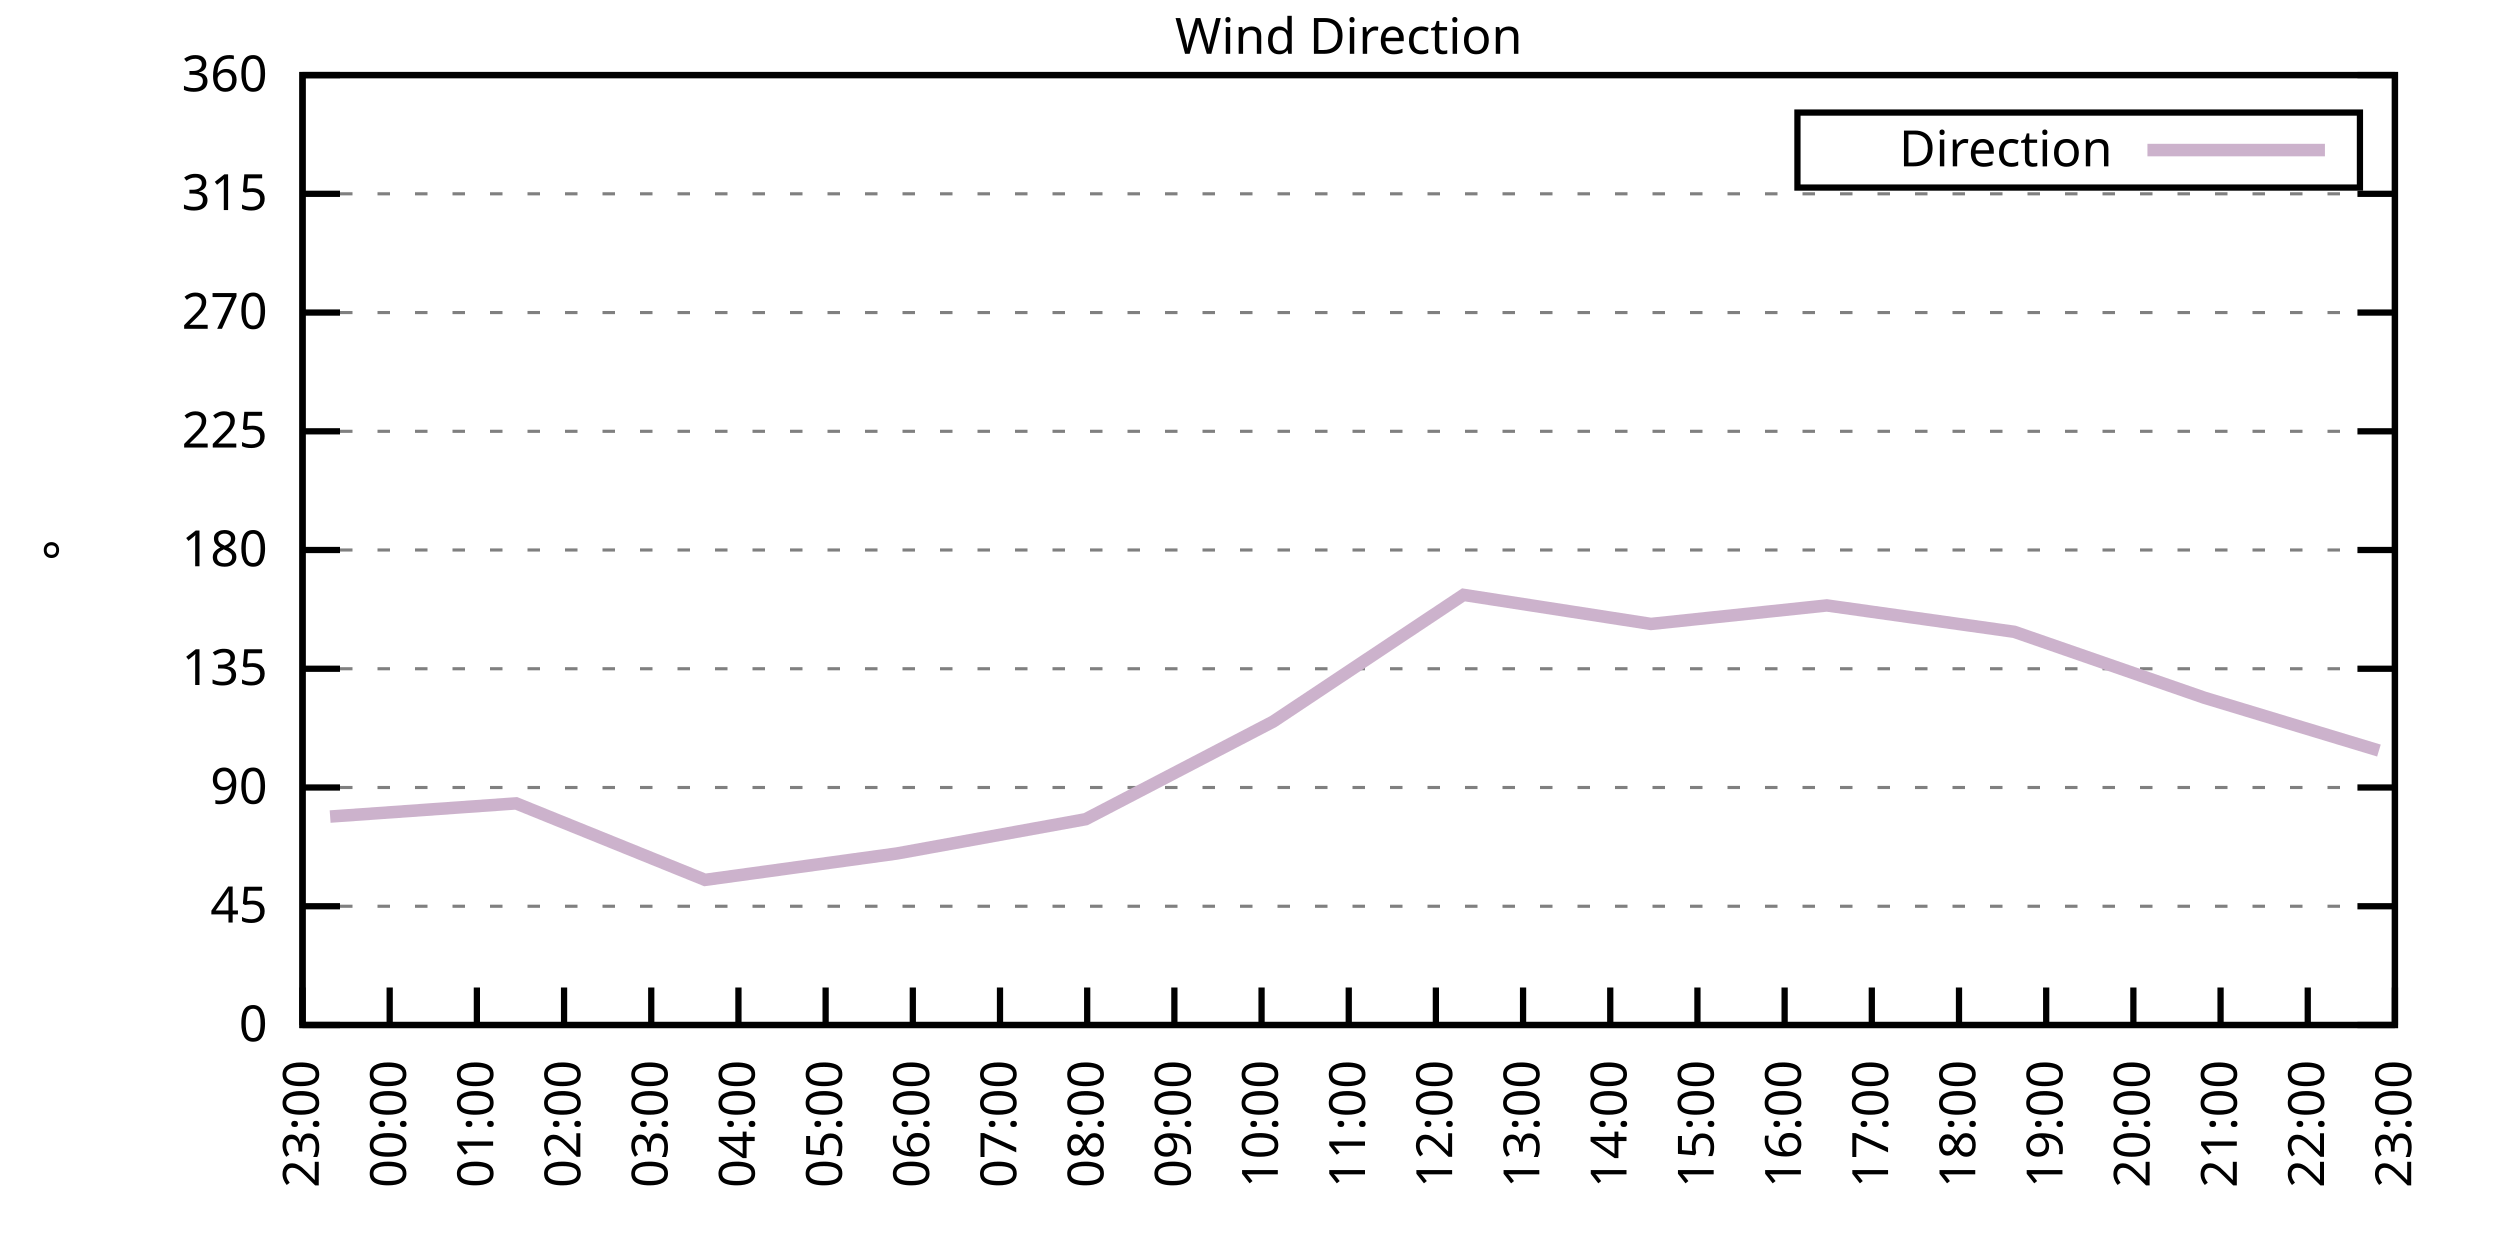
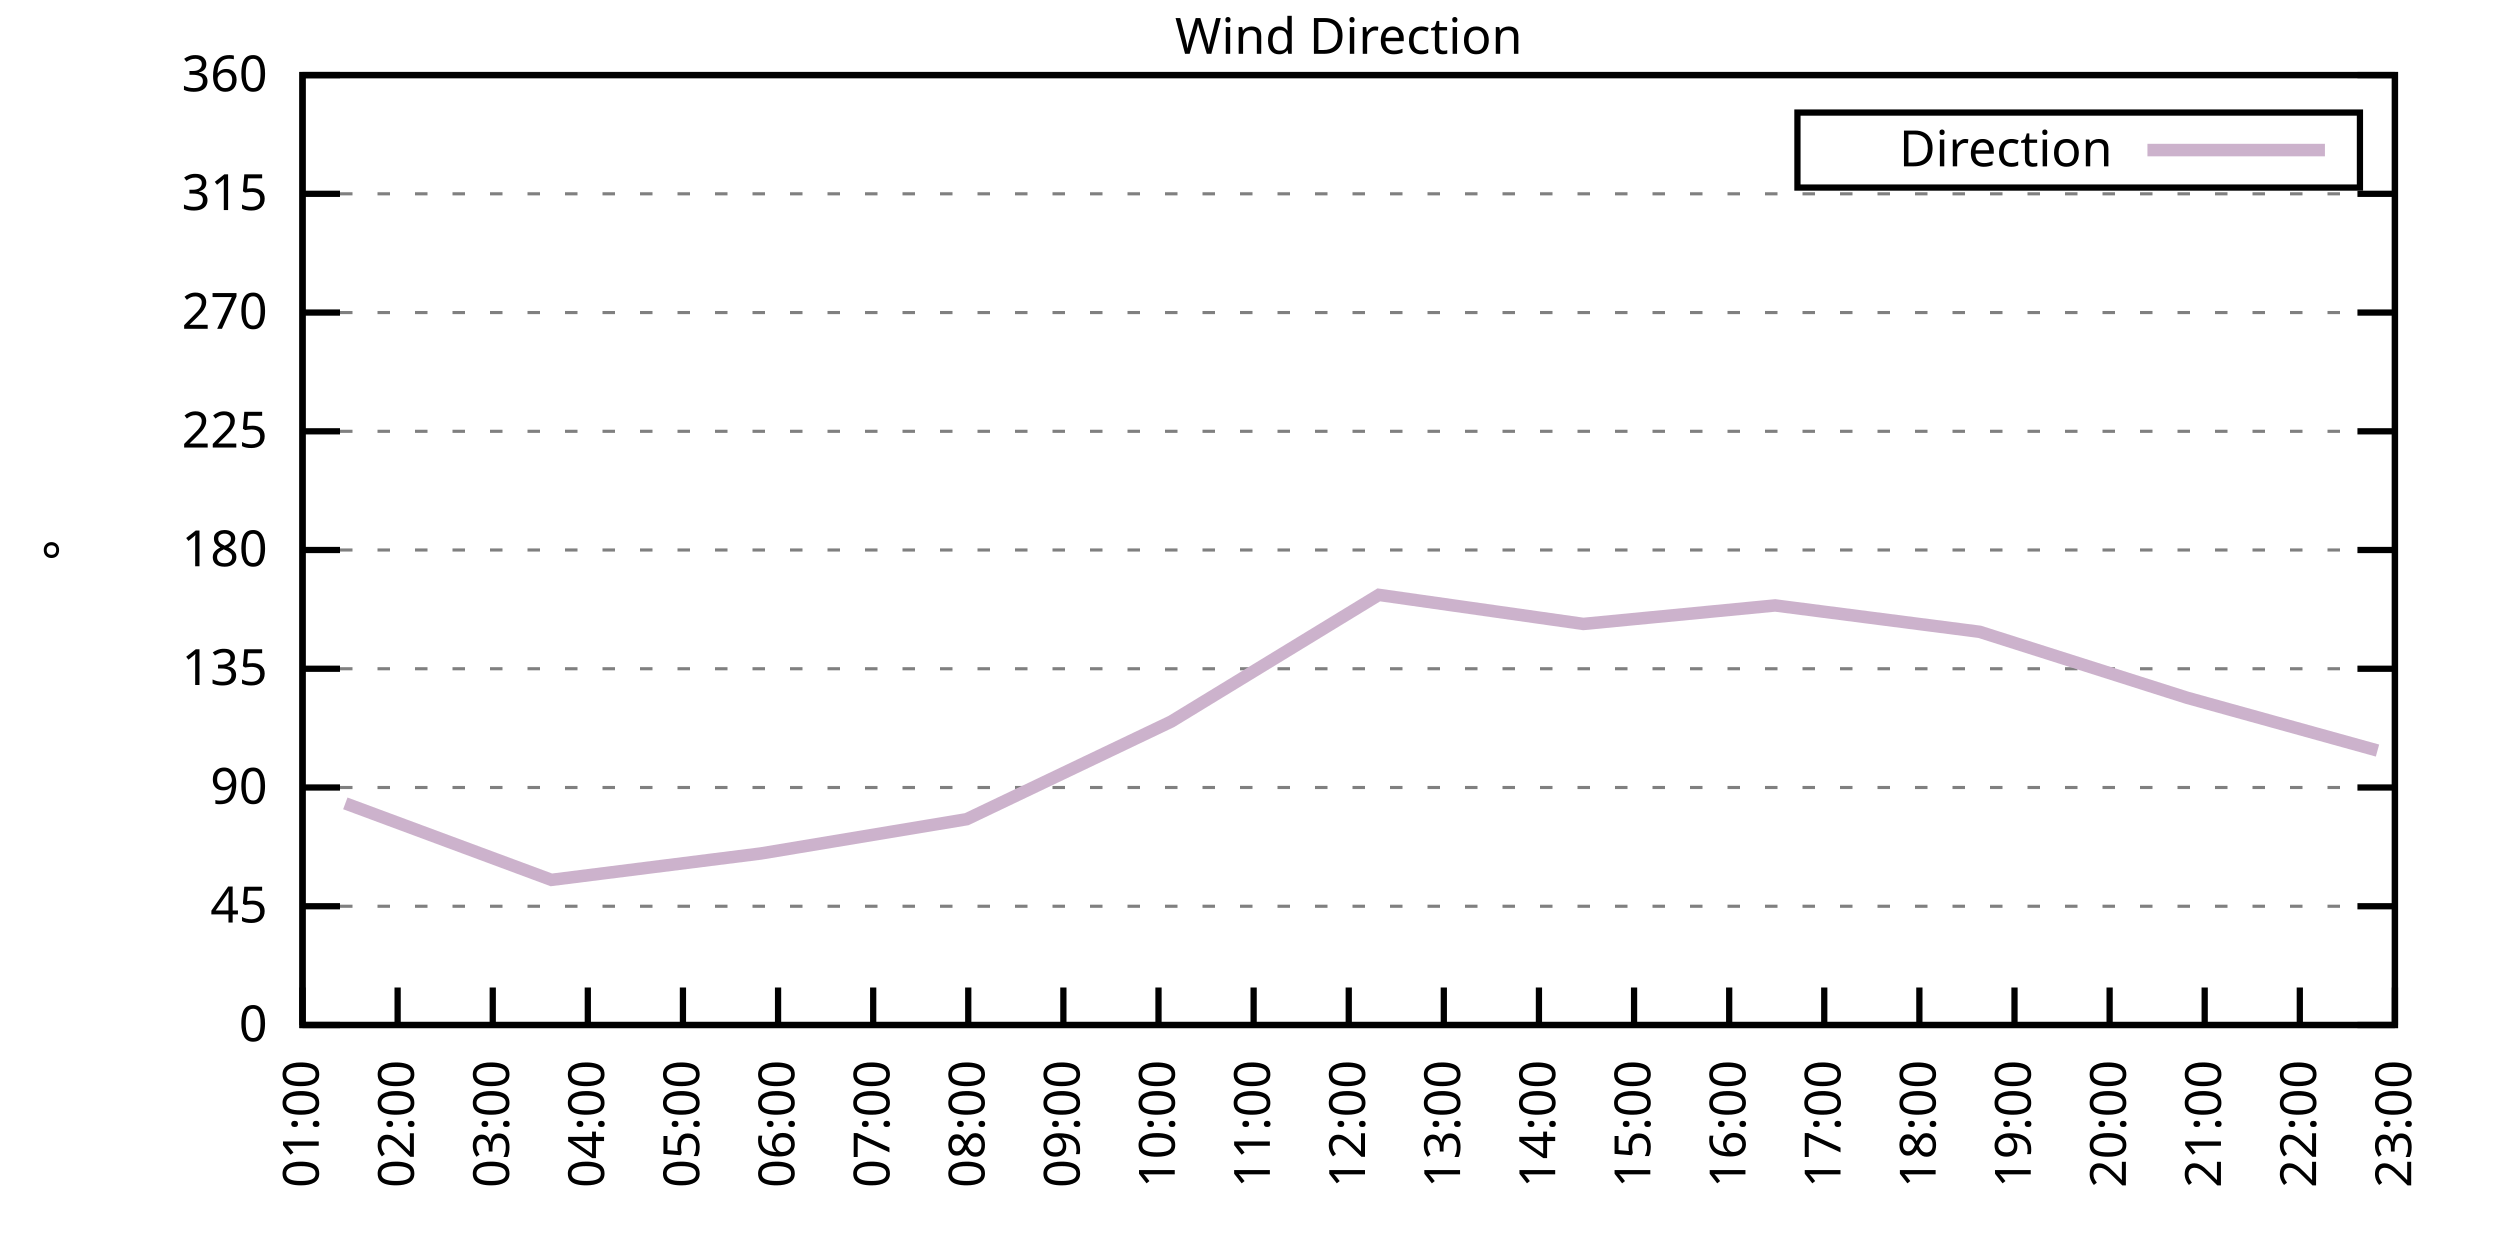
<svg xmlns="http://www.w3.org/2000/svg" xmlns:xlink="http://www.w3.org/1999/xlink" width="400" height="200" viewBox="0 0 400 200">
  <g id="gnuplot_canvas">
    <rect x="0" y="0" width="400" height="200" fill="none" />
    <defs>
      <circle id="gpDot" r="0.5" stroke-width="0.5" stroke="currentColor" />
      <path id="gpPt0" stroke-width="0.333" stroke="currentColor" d="M-1,0 h2 M0,-1 v2" />
      <path id="gpPt1" stroke-width="0.333" stroke="currentColor" d="M-1,-1 L1,1 M1,-1 L-1,1" />
      <path id="gpPt2" stroke-width="0.333" stroke="currentColor" d="M-1,0 L1,0 M0,-1 L0,1 M-1,-1 L1,1 M-1,1 L1,-1" />
      <rect id="gpPt3" stroke-width="0.333" stroke="currentColor" x="-1" y="-1" width="2" height="2" />
      <rect id="gpPt4" stroke-width="0.333" stroke="currentColor" fill="currentColor" x="-1" y="-1" width="2" height="2" />
      <circle id="gpPt5" stroke-width="0.333" stroke="currentColor" cx="0" cy="0" r="1" />
      <use xlink:href="#gpPt5" id="gpPt6" fill="currentColor" stroke="none" />
      <path id="gpPt7" stroke-width="0.333" stroke="currentColor" d="M0,-1.33 L-1.33,0.67 L1.33,0.67 z" />
      <use xlink:href="#gpPt7" id="gpPt8" fill="currentColor" stroke="none" />
      <use xlink:href="#gpPt7" id="gpPt9" stroke="currentColor" transform="rotate(180)" />
      <use xlink:href="#gpPt9" id="gpPt10" fill="currentColor" stroke="none" />
      <use xlink:href="#gpPt3" id="gpPt11" stroke="currentColor" transform="rotate(45)" />
      <use xlink:href="#gpPt11" id="gpPt12" fill="currentColor" stroke="none" />
      <path id="gpPt13" stroke-width="0.333" stroke="currentColor" d="M0,1.330 L1.265,0.411 L0.782,-1.067 L-0.782,-1.076 L-1.265,0.411 z" />
      <use xlink:href="#gpPt13" id="gpPt14" fill="currentColor" stroke="none" />
      <filter id="textbox" filterUnits="objectBoundingBox" x="0" y="0" height="1" width="1">
        <feFlood flood-color="white" flood-opacity="1" result="bgnd" />
        <feComposite in="SourceGraphic" in2="bgnd" operator="atop" />
      </filter>
      <filter id="greybox" filterUnits="objectBoundingBox" x="0" y="0" height="1" width="1">
        <feFlood flood-color="lightgrey" flood-opacity="1" result="grey" />
        <feComposite in="SourceGraphic" in2="grey" operator="atop" />
      </filter>
    </defs>
    <g fill="none" color="white" stroke="currentColor" stroke-width="1.00" stroke-linecap="butt" stroke-linejoin="miter">
</g>
    <g fill="none" color="black" stroke="currentColor" stroke-width="1.00" stroke-linecap="butt" stroke-linejoin="miter">
      <g stroke="none" shape-rendering="crispEdges">
        <polygon fill="rgb(255, 255, 255)" points="48.40,164.00 383.18,164.00 383.18,12.02 48.40,12.02 " />
      </g>
    </g>
    <g fill="none" color="black" stroke="currentColor" stroke-width="1.00" stroke-linecap="butt" stroke-linejoin="miter">
</g>
    <g fill="none" color="black" stroke="black" stroke-width="0.50" stroke-linecap="butt" stroke-linejoin="miter">
</g>
    <g fill="none" color="gray" stroke="currentColor" stroke-width="0.50" stroke-linecap="butt" stroke-linejoin="miter">
      <path stroke="gray" stroke-dasharray="2,4" class="gridline" d="M48.40,164.00 L383.19,164.00  " />
    </g>
    <g fill="none" color="gray" stroke="gray" stroke-width="1.00" stroke-linecap="butt" stroke-linejoin="miter">
</g>
    <g fill="none" color="black" stroke="currentColor" stroke-width="1.00" stroke-linecap="butt" stroke-linejoin="miter">
      <path stroke="black" d="M48.40,164.00 L54.40,164.00 M383.19,164.00 L377.19,164.00  " />
      <g transform="translate(42.80,166.60)" stroke="none" fill="black" font-family="Sans" font-size="8.00" text-anchor="end">
        <text>
          <tspan font-family="Sans"> 0</tspan>
        </text>
      </g>
    </g>
    <g fill="none" color="black" stroke="currentColor" stroke-width="1.00" stroke-linecap="butt" stroke-linejoin="miter">
</g>
    <g fill="none" color="black" stroke="black" stroke-width="0.50" stroke-linecap="butt" stroke-linejoin="miter">
</g>
    <g fill="none" color="gray" stroke="currentColor" stroke-width="0.50" stroke-linecap="butt" stroke-linejoin="miter">
      <path stroke="gray" stroke-dasharray="2,4" class="gridline" d="M48.40,145.00 L383.19,145.00  " />
    </g>
    <g fill="none" color="gray" stroke="gray" stroke-width="1.00" stroke-linecap="butt" stroke-linejoin="miter">
</g>
    <g fill="none" color="black" stroke="currentColor" stroke-width="1.00" stroke-linecap="butt" stroke-linejoin="miter">
      <path stroke="black" d="M48.40,145.00 L54.40,145.00 M383.19,145.00 L377.19,145.00  " />
      <g transform="translate(42.80,147.60)" stroke="none" fill="black" font-family="Sans" font-size="8.00" text-anchor="end">
        <text>
          <tspan font-family="Sans"> 45</tspan>
        </text>
      </g>
    </g>
    <g fill="none" color="black" stroke="currentColor" stroke-width="1.00" stroke-linecap="butt" stroke-linejoin="miter">
</g>
    <g fill="none" color="black" stroke="black" stroke-width="0.50" stroke-linecap="butt" stroke-linejoin="miter">
</g>
    <g fill="none" color="gray" stroke="currentColor" stroke-width="0.50" stroke-linecap="butt" stroke-linejoin="miter">
      <path stroke="gray" stroke-dasharray="2,4" class="gridline" d="M48.40,126.00 L383.19,126.00  " />
    </g>
    <g fill="none" color="gray" stroke="gray" stroke-width="1.00" stroke-linecap="butt" stroke-linejoin="miter">
</g>
    <g fill="none" color="black" stroke="currentColor" stroke-width="1.00" stroke-linecap="butt" stroke-linejoin="miter">
      <path stroke="black" d="M48.40,126.00 L54.40,126.00 M383.19,126.00 L377.19,126.00  " />
      <g transform="translate(42.80,128.60)" stroke="none" fill="black" font-family="Sans" font-size="8.00" text-anchor="end">
        <text>
          <tspan font-family="Sans"> 90</tspan>
        </text>
      </g>
    </g>
    <g fill="none" color="black" stroke="currentColor" stroke-width="1.00" stroke-linecap="butt" stroke-linejoin="miter">
</g>
    <g fill="none" color="black" stroke="black" stroke-width="0.50" stroke-linecap="butt" stroke-linejoin="miter">
</g>
    <g fill="none" color="gray" stroke="currentColor" stroke-width="0.50" stroke-linecap="butt" stroke-linejoin="miter">
      <path stroke="gray" stroke-dasharray="2,4" class="gridline" d="M48.40,107.00 L383.19,107.00  " />
    </g>
    <g fill="none" color="gray" stroke="gray" stroke-width="1.00" stroke-linecap="butt" stroke-linejoin="miter">
</g>
    <g fill="none" color="black" stroke="currentColor" stroke-width="1.00" stroke-linecap="butt" stroke-linejoin="miter">
      <path stroke="black" d="M48.40,107.00 L54.40,107.00 M383.19,107.00 L377.19,107.00  " />
      <g transform="translate(42.80,109.60)" stroke="none" fill="black" font-family="Sans" font-size="8.00" text-anchor="end">
        <text>
          <tspan font-family="Sans"> 135</tspan>
        </text>
      </g>
    </g>
    <g fill="none" color="black" stroke="currentColor" stroke-width="1.00" stroke-linecap="butt" stroke-linejoin="miter">
</g>
    <g fill="none" color="black" stroke="black" stroke-width="0.50" stroke-linecap="butt" stroke-linejoin="miter">
</g>
    <g fill="none" color="gray" stroke="currentColor" stroke-width="0.50" stroke-linecap="butt" stroke-linejoin="miter">
      <path stroke="gray" stroke-dasharray="2,4" class="gridline" d="M48.40,88.00 L383.19,88.00  " />
    </g>
    <g fill="none" color="gray" stroke="gray" stroke-width="1.00" stroke-linecap="butt" stroke-linejoin="miter">
</g>
    <g fill="none" color="black" stroke="currentColor" stroke-width="1.00" stroke-linecap="butt" stroke-linejoin="miter">
      <path stroke="black" d="M48.40,88.00 L54.40,88.00 M383.19,88.00 L377.19,88.00  " />
      <g transform="translate(42.80,90.60)" stroke="none" fill="black" font-family="Sans" font-size="8.00" text-anchor="end">
        <text>
          <tspan font-family="Sans"> 180</tspan>
        </text>
      </g>
    </g>
    <g fill="none" color="black" stroke="currentColor" stroke-width="1.00" stroke-linecap="butt" stroke-linejoin="miter">
</g>
    <g fill="none" color="black" stroke="black" stroke-width="0.50" stroke-linecap="butt" stroke-linejoin="miter">
</g>
    <g fill="none" color="gray" stroke="currentColor" stroke-width="0.50" stroke-linecap="butt" stroke-linejoin="miter">
      <path stroke="gray" stroke-dasharray="2,4" class="gridline" d="M48.40,69.01 L383.19,69.01  " />
    </g>
    <g fill="none" color="gray" stroke="gray" stroke-width="1.00" stroke-linecap="butt" stroke-linejoin="miter">
</g>
    <g fill="none" color="black" stroke="currentColor" stroke-width="1.00" stroke-linecap="butt" stroke-linejoin="miter">
      <path stroke="black" d="M48.40,69.01 L54.40,69.01 M383.19,69.01 L377.19,69.01  " />
      <g transform="translate(42.80,71.61)" stroke="none" fill="black" font-family="Sans" font-size="8.00" text-anchor="end">
        <text>
          <tspan font-family="Sans"> 225</tspan>
        </text>
      </g>
    </g>
    <g fill="none" color="black" stroke="currentColor" stroke-width="1.00" stroke-linecap="butt" stroke-linejoin="miter">
</g>
    <g fill="none" color="black" stroke="black" stroke-width="0.50" stroke-linecap="butt" stroke-linejoin="miter">
</g>
    <g fill="none" color="gray" stroke="currentColor" stroke-width="0.50" stroke-linecap="butt" stroke-linejoin="miter">
      <path stroke="gray" stroke-dasharray="2,4" class="gridline" d="M48.40,50.01 L383.19,50.01  " />
    </g>
    <g fill="none" color="gray" stroke="gray" stroke-width="1.00" stroke-linecap="butt" stroke-linejoin="miter">
</g>
    <g fill="none" color="black" stroke="currentColor" stroke-width="1.00" stroke-linecap="butt" stroke-linejoin="miter">
      <path stroke="black" d="M48.40,50.01 L54.40,50.01 M383.19,50.01 L377.19,50.01  " />
      <g transform="translate(42.80,52.61)" stroke="none" fill="black" font-family="Sans" font-size="8.00" text-anchor="end">
        <text>
          <tspan font-family="Sans"> 270</tspan>
        </text>
      </g>
    </g>
    <g fill="none" color="black" stroke="currentColor" stroke-width="1.00" stroke-linecap="butt" stroke-linejoin="miter">
</g>
    <g fill="none" color="black" stroke="black" stroke-width="0.50" stroke-linecap="butt" stroke-linejoin="miter">
</g>
    <g fill="none" color="gray" stroke="currentColor" stroke-width="0.50" stroke-linecap="butt" stroke-linejoin="miter">
      <path stroke="gray" stroke-dasharray="2,4" class="gridline" d="M48.40,31.01 L383.19,31.01  " />
    </g>
    <g fill="none" color="gray" stroke="gray" stroke-width="1.00" stroke-linecap="butt" stroke-linejoin="miter">
</g>
    <g fill="none" color="black" stroke="currentColor" stroke-width="1.00" stroke-linecap="butt" stroke-linejoin="miter">
      <path stroke="black" d="M48.40,31.01 L54.40,31.01 M383.19,31.01 L377.19,31.01  " />
      <g transform="translate(42.80,33.61)" stroke="none" fill="black" font-family="Sans" font-size="8.00" text-anchor="end">
        <text>
          <tspan font-family="Sans"> 315</tspan>
        </text>
      </g>
    </g>
    <g fill="none" color="black" stroke="currentColor" stroke-width="1.00" stroke-linecap="butt" stroke-linejoin="miter">
</g>
    <g fill="none" color="black" stroke="black" stroke-width="0.50" stroke-linecap="butt" stroke-linejoin="miter">
</g>
    <g fill="none" color="gray" stroke="currentColor" stroke-width="0.50" stroke-linecap="butt" stroke-linejoin="miter">
      <path stroke="gray" stroke-dasharray="2,4" class="gridline" d="M48.40,12.01 L383.19,12.01  " />
    </g>
    <g fill="none" color="gray" stroke="gray" stroke-width="1.00" stroke-linecap="butt" stroke-linejoin="miter">
</g>
    <g fill="none" color="black" stroke="currentColor" stroke-width="1.00" stroke-linecap="butt" stroke-linejoin="miter">
      <path stroke="black" d="M48.40,12.01 L54.40,12.01 M383.19,12.01 L377.19,12.01  " />
      <g transform="translate(42.80,14.61)" stroke="none" fill="black" font-family="Sans" font-size="8.00" text-anchor="end">
        <text>
          <tspan font-family="Sans"> 360</tspan>
        </text>
      </g>
    </g>
    <g fill="none" color="black" stroke="currentColor" stroke-width="1.00" stroke-linecap="butt" stroke-linejoin="miter">
      <path stroke="black" d="M48.40,164.00 L48.40,158.00  " />
      <g transform="translate(51.00,169.60) rotate(270.00)" stroke="none" fill="black" font-family="Sans" font-size="8.00" text-anchor="end">
        <text>
-           <tspan font-family="Sans">23:00</tspan>
-         </text>
-       </g>
-     </g>
-     <g fill="none" color="black" stroke="currentColor" stroke-width="1.00" stroke-linecap="butt" stroke-linejoin="miter">
-       <path stroke="black" d="M62.35,164.00 L62.35,158.00  " />
-       <g transform="translate(64.95,169.60) rotate(270.00)" stroke="none" fill="black" font-family="Sans" font-size="8.00" text-anchor="end">
-         <text>
-           <tspan font-family="Sans">00:00</tspan>
-         </text>
-       </g>
-     </g>
-     <g fill="none" color="black" stroke="currentColor" stroke-width="1.00" stroke-linecap="butt" stroke-linejoin="miter">
-       <path stroke="black" d="M76.30,164.00 L76.30,158.00  " />
-       <g transform="translate(78.90,169.60) rotate(270.00)" stroke="none" fill="black" font-family="Sans" font-size="8.00" text-anchor="end">
-         <text>
          <tspan font-family="Sans">01:00</tspan>
        </text>
      </g>
    </g>
    <g fill="none" color="black" stroke="currentColor" stroke-width="1.00" stroke-linecap="butt" stroke-linejoin="miter">
-       <path stroke="black" d="M90.25,164.00 L90.25,158.00  " />
-       <g transform="translate(92.85,169.60) rotate(270.00)" stroke="none" fill="black" font-family="Sans" font-size="8.00" text-anchor="end">
+       <path stroke="black" d="M63.62,164.00 L63.62,158.00  " />
+       <g transform="translate(66.22,169.60) rotate(270.00)" stroke="none" fill="black" font-family="Sans" font-size="8.00" text-anchor="end">
        <text>
          <tspan font-family="Sans">02:00</tspan>
        </text>
      </g>
    </g>
    <g fill="none" color="black" stroke="currentColor" stroke-width="1.00" stroke-linecap="butt" stroke-linejoin="miter">
-       <path stroke="black" d="M104.20,164.00 L104.20,158.00  " />
-       <g transform="translate(106.80,169.60) rotate(270.00)" stroke="none" fill="black" font-family="Sans" font-size="8.00" text-anchor="end">
+       <path stroke="black" d="M78.84,164.00 L78.84,158.00  " />
+       <g transform="translate(81.44,169.60) rotate(270.00)" stroke="none" fill="black" font-family="Sans" font-size="8.00" text-anchor="end">
        <text>
          <tspan font-family="Sans">03:00</tspan>
        </text>
      </g>
    </g>
    <g fill="none" color="black" stroke="currentColor" stroke-width="1.00" stroke-linecap="butt" stroke-linejoin="miter">
-       <path stroke="black" d="M118.15,164.00 L118.15,158.00  " />
-       <g transform="translate(120.75,169.60) rotate(270.00)" stroke="none" fill="black" font-family="Sans" font-size="8.00" text-anchor="end">
+       <path stroke="black" d="M94.05,164.00 L94.05,158.00  " />
+       <g transform="translate(96.65,169.60) rotate(270.00)" stroke="none" fill="black" font-family="Sans" font-size="8.00" text-anchor="end">
        <text>
          <tspan font-family="Sans">04:00</tspan>
        </text>
      </g>
    </g>
    <g fill="none" color="black" stroke="currentColor" stroke-width="1.00" stroke-linecap="butt" stroke-linejoin="miter">
-       <path stroke="black" d="M132.10,164.00 L132.10,158.00  " />
-       <g transform="translate(134.70,169.60) rotate(270.00)" stroke="none" fill="black" font-family="Sans" font-size="8.00" text-anchor="end">
+       <path stroke="black" d="M109.27,164.00 L109.27,158.00  " />
+       <g transform="translate(111.87,169.60) rotate(270.00)" stroke="none" fill="black" font-family="Sans" font-size="8.00" text-anchor="end">
        <text>
          <tspan font-family="Sans">05:00</tspan>
        </text>
      </g>
    </g>
    <g fill="none" color="black" stroke="currentColor" stroke-width="1.00" stroke-linecap="butt" stroke-linejoin="miter">
-       <path stroke="black" d="M146.05,164.00 L146.05,158.00  " />
-       <g transform="translate(148.65,169.60) rotate(270.00)" stroke="none" fill="black" font-family="Sans" font-size="8.00" text-anchor="end">
+       <path stroke="black" d="M124.49,164.00 L124.49,158.00  " />
+       <g transform="translate(127.09,169.60) rotate(270.00)" stroke="none" fill="black" font-family="Sans" font-size="8.00" text-anchor="end">
        <text>
          <tspan font-family="Sans">06:00</tspan>
        </text>
      </g>
    </g>
    <g fill="none" color="black" stroke="currentColor" stroke-width="1.00" stroke-linecap="butt" stroke-linejoin="miter">
-       <path stroke="black" d="M160.00,164.00 L160.00,158.00  " />
-       <g transform="translate(162.60,169.60) rotate(270.00)" stroke="none" fill="black" font-family="Sans" font-size="8.00" text-anchor="end">
+       <path stroke="black" d="M139.71,164.00 L139.71,158.00  " />
+       <g transform="translate(142.31,169.60) rotate(270.00)" stroke="none" fill="black" font-family="Sans" font-size="8.00" text-anchor="end">
        <text>
          <tspan font-family="Sans">07:00</tspan>
        </text>
      </g>
    </g>
    <g fill="none" color="black" stroke="currentColor" stroke-width="1.00" stroke-linecap="butt" stroke-linejoin="miter">
-       <path stroke="black" d="M173.95,164.00 L173.95,158.00  " />
-       <g transform="translate(176.55,169.60) rotate(270.00)" stroke="none" fill="black" font-family="Sans" font-size="8.00" text-anchor="end">
+       <path stroke="black" d="M154.92,164.00 L154.92,158.00  " />
+       <g transform="translate(157.52,169.60) rotate(270.00)" stroke="none" fill="black" font-family="Sans" font-size="8.00" text-anchor="end">
        <text>
          <tspan font-family="Sans">08:00</tspan>
        </text>
      </g>
    </g>
    <g fill="none" color="black" stroke="currentColor" stroke-width="1.00" stroke-linecap="butt" stroke-linejoin="miter">
-       <path stroke="black" d="M187.90,164.00 L187.90,158.00  " />
-       <g transform="translate(190.50,169.60) rotate(270.00)" stroke="none" fill="black" font-family="Sans" font-size="8.00" text-anchor="end">
+       <path stroke="black" d="M170.14,164.00 L170.14,158.00  " />
+       <g transform="translate(172.74,169.60) rotate(270.00)" stroke="none" fill="black" font-family="Sans" font-size="8.00" text-anchor="end">
        <text>
          <tspan font-family="Sans">09:00</tspan>
        </text>
      </g>
    </g>
    <g fill="none" color="black" stroke="currentColor" stroke-width="1.00" stroke-linecap="butt" stroke-linejoin="miter">
-       <path stroke="black" d="M201.85,164.00 L201.85,158.00  " />
-       <g transform="translate(204.45,169.60) rotate(270.00)" stroke="none" fill="black" font-family="Sans" font-size="8.00" text-anchor="end">
+       <path stroke="black" d="M185.36,164.00 L185.36,158.00  " />
+       <g transform="translate(187.96,169.60) rotate(270.00)" stroke="none" fill="black" font-family="Sans" font-size="8.00" text-anchor="end">
        <text>
          <tspan font-family="Sans">10:00</tspan>
+         </text>
+       </g>
+     </g>
+     <g fill="none" color="black" stroke="currentColor" stroke-width="1.00" stroke-linecap="butt" stroke-linejoin="miter">
+       <path stroke="black" d="M200.58,164.00 L200.58,158.00  " />
+       <g transform="translate(203.18,169.60) rotate(270.00)" stroke="none" fill="black" font-family="Sans" font-size="8.00" text-anchor="end">
+         <text>
+           <tspan font-family="Sans">11:00</tspan>
        </text>
      </g>
    </g>
    <g fill="none" color="black" stroke="currentColor" stroke-width="1.00" stroke-linecap="butt" stroke-linejoin="miter">
      <path stroke="black" d="M215.80,164.00 L215.80,158.00  " />
      <g transform="translate(218.40,169.60) rotate(270.00)" stroke="none" fill="black" font-family="Sans" font-size="8.00" text-anchor="end">
        <text>
-           <tspan font-family="Sans">11:00</tspan>
-         </text>
-       </g>
-     </g>
-     <g fill="none" color="black" stroke="currentColor" stroke-width="1.00" stroke-linecap="butt" stroke-linejoin="miter">
-       <path stroke="black" d="M229.74,164.00 L229.74,158.00  " />
-       <g transform="translate(232.34,169.60) rotate(270.00)" stroke="none" fill="black" font-family="Sans" font-size="8.00" text-anchor="end">
-         <text>
          <tspan font-family="Sans">12:00</tspan>
        </text>
      </g>
    </g>
    <g fill="none" color="black" stroke="currentColor" stroke-width="1.00" stroke-linecap="butt" stroke-linejoin="miter">
-       <path stroke="black" d="M243.69,164.00 L243.69,158.00  " />
-       <g transform="translate(246.29,169.60) rotate(270.00)" stroke="none" fill="black" font-family="Sans" font-size="8.00" text-anchor="end">
+       <path stroke="black" d="M231.01,164.00 L231.01,158.00  " />
+       <g transform="translate(233.61,169.60) rotate(270.00)" stroke="none" fill="black" font-family="Sans" font-size="8.00" text-anchor="end">
        <text>
          <tspan font-family="Sans">13:00</tspan>
        </text>
      </g>
    </g>
    <g fill="none" color="black" stroke="currentColor" stroke-width="1.00" stroke-linecap="butt" stroke-linejoin="miter">
-       <path stroke="black" d="M257.64,164.00 L257.64,158.00  " />
-       <g transform="translate(260.24,169.60) rotate(270.00)" stroke="none" fill="black" font-family="Sans" font-size="8.00" text-anchor="end">
+       <path stroke="black" d="M246.23,164.00 L246.23,158.00  " />
+       <g transform="translate(248.83,169.60) rotate(270.00)" stroke="none" fill="black" font-family="Sans" font-size="8.00" text-anchor="end">
        <text>
          <tspan font-family="Sans">14:00</tspan>
        </text>
      </g>
    </g>
    <g fill="none" color="black" stroke="currentColor" stroke-width="1.00" stroke-linecap="butt" stroke-linejoin="miter">
-       <path stroke="black" d="M271.59,164.00 L271.59,158.00  " />
-       <g transform="translate(274.19,169.60) rotate(270.00)" stroke="none" fill="black" font-family="Sans" font-size="8.00" text-anchor="end">
+       <path stroke="black" d="M261.45,164.00 L261.45,158.00  " />
+       <g transform="translate(264.05,169.60) rotate(270.00)" stroke="none" fill="black" font-family="Sans" font-size="8.00" text-anchor="end">
        <text>
          <tspan font-family="Sans">15:00</tspan>
        </text>
      </g>
    </g>
    <g fill="none" color="black" stroke="currentColor" stroke-width="1.00" stroke-linecap="butt" stroke-linejoin="miter">
-       <path stroke="black" d="M285.54,164.00 L285.54,158.00  " />
-       <g transform="translate(288.14,169.60) rotate(270.00)" stroke="none" fill="black" font-family="Sans" font-size="8.00" text-anchor="end">
+       <path stroke="black" d="M276.67,164.00 L276.67,158.00  " />
+       <g transform="translate(279.27,169.60) rotate(270.00)" stroke="none" fill="black" font-family="Sans" font-size="8.00" text-anchor="end">
        <text>
          <tspan font-family="Sans">16:00</tspan>
        </text>
      </g>
    </g>
    <g fill="none" color="black" stroke="currentColor" stroke-width="1.00" stroke-linecap="butt" stroke-linejoin="miter">
-       <path stroke="black" d="M299.49,164.00 L299.49,158.00  " />
-       <g transform="translate(302.09,169.60) rotate(270.00)" stroke="none" fill="black" font-family="Sans" font-size="8.00" text-anchor="end">
+       <path stroke="black" d="M291.88,164.00 L291.88,158.00  " />
+       <g transform="translate(294.48,169.60) rotate(270.00)" stroke="none" fill="black" font-family="Sans" font-size="8.00" text-anchor="end">
        <text>
          <tspan font-family="Sans">17:00</tspan>
        </text>
      </g>
    </g>
    <g fill="none" color="black" stroke="currentColor" stroke-width="1.00" stroke-linecap="butt" stroke-linejoin="miter">
-       <path stroke="black" d="M313.44,164.00 L313.44,158.00  " />
-       <g transform="translate(316.04,169.60) rotate(270.00)" stroke="none" fill="black" font-family="Sans" font-size="8.00" text-anchor="end">
+       <path stroke="black" d="M307.10,164.00 L307.10,158.00  " />
+       <g transform="translate(309.70,169.60) rotate(270.00)" stroke="none" fill="black" font-family="Sans" font-size="8.00" text-anchor="end">
        <text>
          <tspan font-family="Sans">18:00</tspan>
        </text>
      </g>
    </g>
    <g fill="none" color="black" stroke="currentColor" stroke-width="1.00" stroke-linecap="butt" stroke-linejoin="miter">
-       <path stroke="black" d="M327.39,164.00 L327.39,158.00  " />
-       <g transform="translate(329.99,169.60) rotate(270.00)" stroke="none" fill="black" font-family="Sans" font-size="8.00" text-anchor="end">
+       <path stroke="black" d="M322.32,164.00 L322.32,158.00  " />
+       <g transform="translate(324.92,169.60) rotate(270.00)" stroke="none" fill="black" font-family="Sans" font-size="8.00" text-anchor="end">
        <text>
          <tspan font-family="Sans">19:00</tspan>
        </text>
      </g>
    </g>
    <g fill="none" color="black" stroke="currentColor" stroke-width="1.00" stroke-linecap="butt" stroke-linejoin="miter">
-       <path stroke="black" d="M341.34,164.00 L341.34,158.00  " />
-       <g transform="translate(343.94,169.60) rotate(270.00)" stroke="none" fill="black" font-family="Sans" font-size="8.00" text-anchor="end">
+       <path stroke="black" d="M337.54,164.00 L337.54,158.00  " />
+       <g transform="translate(340.14,169.60) rotate(270.00)" stroke="none" fill="black" font-family="Sans" font-size="8.00" text-anchor="end">
        <text>
          <tspan font-family="Sans">20:00</tspan>
        </text>
      </g>
    </g>
    <g fill="none" color="black" stroke="currentColor" stroke-width="1.00" stroke-linecap="butt" stroke-linejoin="miter">
-       <path stroke="black" d="M355.29,164.00 L355.29,158.00  " />
-       <g transform="translate(357.89,169.60) rotate(270.00)" stroke="none" fill="black" font-family="Sans" font-size="8.00" text-anchor="end">
+       <path stroke="black" d="M352.75,164.00 L352.75,158.00  " />
+       <g transform="translate(355.35,169.60) rotate(270.00)" stroke="none" fill="black" font-family="Sans" font-size="8.00" text-anchor="end">
        <text>
          <tspan font-family="Sans">21:00</tspan>
        </text>
      </g>
    </g>
    <g fill="none" color="black" stroke="currentColor" stroke-width="1.00" stroke-linecap="butt" stroke-linejoin="miter">
-       <path stroke="black" d="M369.24,164.00 L369.24,158.00  " />
-       <g transform="translate(371.84,169.60) rotate(270.00)" stroke="none" fill="black" font-family="Sans" font-size="8.00" text-anchor="end">
+       <path stroke="black" d="M367.97,164.00 L367.97,158.00  " />
+       <g transform="translate(370.57,169.60) rotate(270.00)" stroke="none" fill="black" font-family="Sans" font-size="8.00" text-anchor="end">
        <text>
          <tspan font-family="Sans">22:00</tspan>
        </text>
      </g>
    </g>
    <g fill="none" color="black" stroke="currentColor" stroke-width="1.00" stroke-linecap="butt" stroke-linejoin="miter">
      <path stroke="black" d="M383.19,164.00 L383.19,158.00  " />
      <g transform="translate(385.79,169.60) rotate(270.00)" stroke="none" fill="black" font-family="Sans" font-size="8.00" text-anchor="end">
        <text>
          <tspan font-family="Sans">23:00</tspan>
        </text>
      </g>
    </g>
    <g fill="none" color="black" stroke="currentColor" stroke-width="1.00" stroke-linecap="butt" stroke-linejoin="miter">
</g>
    <g fill="none" color="black" stroke="currentColor" stroke-width="1.00" stroke-linecap="butt" stroke-linejoin="miter">
      <path stroke="black" d="M48.40,12.01 L48.40,164.00 L383.19,164.00 L383.19,12.01 L48.40,12.01 Z  " />
    </g>
    <g fill="none" color="black" stroke="currentColor" stroke-width="1.00" stroke-linecap="butt" stroke-linejoin="miter">
</g>
    <g fill="none" color="black" stroke="currentColor" stroke-width="1.00" stroke-linecap="butt" stroke-linejoin="miter">
      <path stroke="black" d="M287.59,30.01 L287.59,18.01 L377.59,18.01 L377.59,30.01 L287.59,30.01 Z  " />
    </g>
    <g id="Wind_direction_plot_1">
      <g fill="none" color="white" stroke="black" stroke-width="2.00" stroke-linecap="butt" stroke-linejoin="miter">
</g>
      <g fill="none" color="black" stroke="currentColor" stroke-width="2.00" stroke-linecap="butt" stroke-linejoin="miter">
        <g transform="translate(337.99,26.61)" stroke="none" fill="black" font-family="Sans" font-size="8.00" text-anchor="end">
          <text>
            <tspan font-family="Sans">Direction</tspan>
          </text>
        </g>
      </g>
      <g fill="none" color="black" stroke="currentColor" stroke-width="2.00" stroke-linecap="butt" stroke-linejoin="miter">
-         <path stroke="rgb(204, 178, 204)" d="M343.59,24.01 L371.99,24.01 M52.82,130.65 L82.58,128.54 L112.80,140.78 L143.49,136.56 L173.71,131.07 L203.71,115.45   L234.16,95.18 L264.15,99.83 L292.29,96.87 L322.28,101.09 L352.73,111.65 L380.63,120.09  " />
+         <path stroke="rgb(204, 178, 204)" d="M343.59,24.01 L371.99,24.01 M55.25,128.54 L88.22,140.78 L121.70,136.56 L154.67,131.07 L187.39,115.45 L220.61,95.18   L253.33,99.83 L284.02,96.87 L316.74,101.09 L349.96,111.65 L380.40,120.09  " />
      </g>
    </g>
    <g fill="none" color="black" stroke="currentColor" stroke-width="2.00" stroke-linecap="butt" stroke-linejoin="miter">
</g>
    <g fill="none" color="black" stroke="black" stroke-width="1.00" stroke-linecap="butt" stroke-linejoin="miter">
</g>
    <g fill="none" color="black" stroke="currentColor" stroke-width="1.00" stroke-linecap="butt" stroke-linejoin="miter">
      <path stroke="black" d="M48.40,12.01 L48.40,164.00 L383.19,164.00 L383.19,12.01 L48.40,12.01 Z  " />
      <g transform="translate(12.80,88.01) rotate(270.00)" stroke="none" fill="black" font-family="Sans" font-size="8.00" text-anchor="middle">
        <text>
          <tspan font-family="Sans">°</tspan>
        </text>
      </g>
    </g>
    <g fill="none" color="black" stroke="currentColor" stroke-width="1.00" stroke-linecap="butt" stroke-linejoin="miter">
</g>
    <g fill="none" color="black" stroke="currentColor" stroke-width="1.00" stroke-linecap="butt" stroke-linejoin="miter">
      <g transform="translate(215.79,8.61)" stroke="none" fill="black" font-family="Sans" font-size="8.00" text-anchor="middle">
        <text>
          <tspan font-family="Sans">Wind Direction</tspan>
        </text>
      </g>
    </g>
    <g fill="none" color="black" stroke="currentColor" stroke-width="1.00" stroke-linecap="butt" stroke-linejoin="miter">
</g>
  </g>
</svg>
